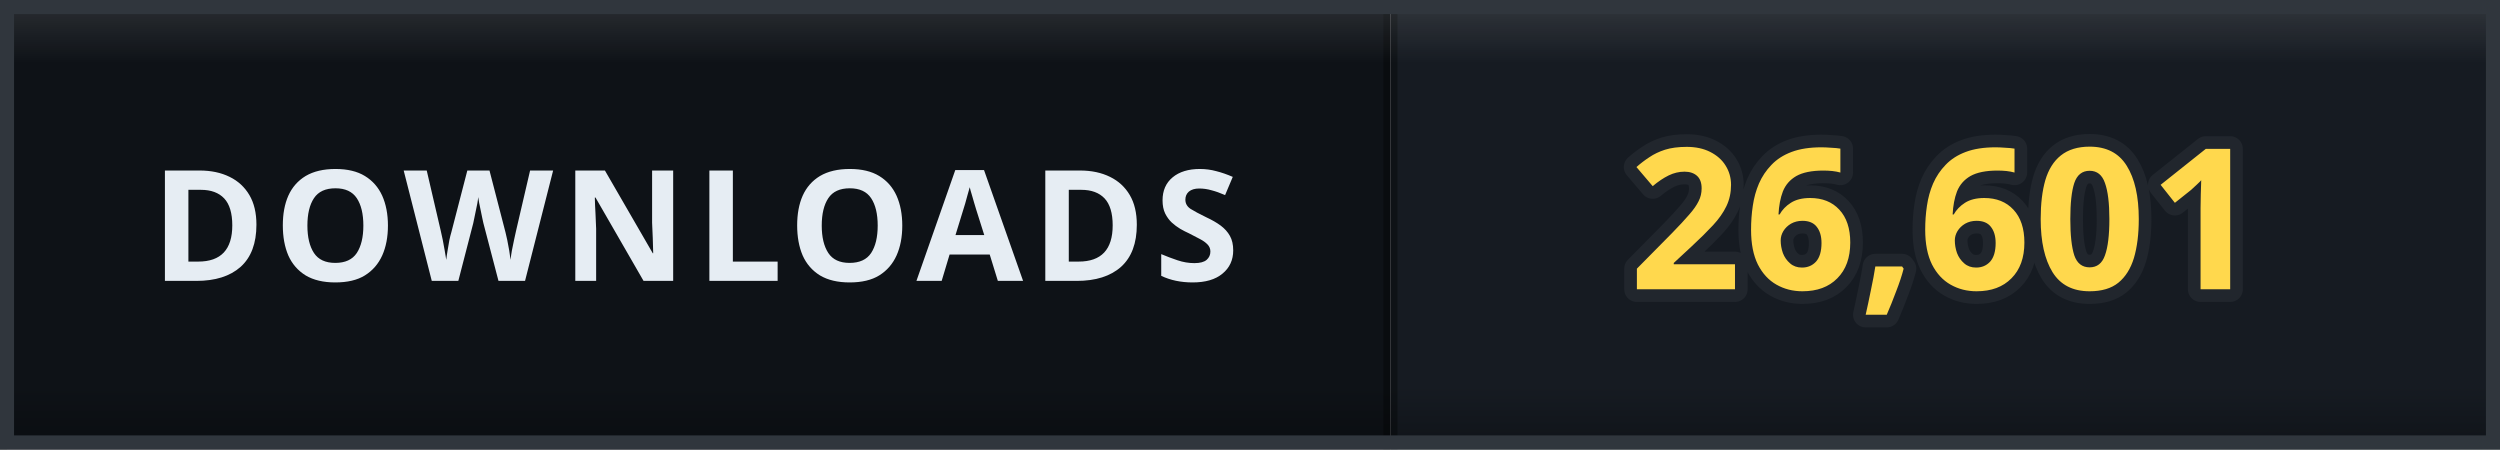
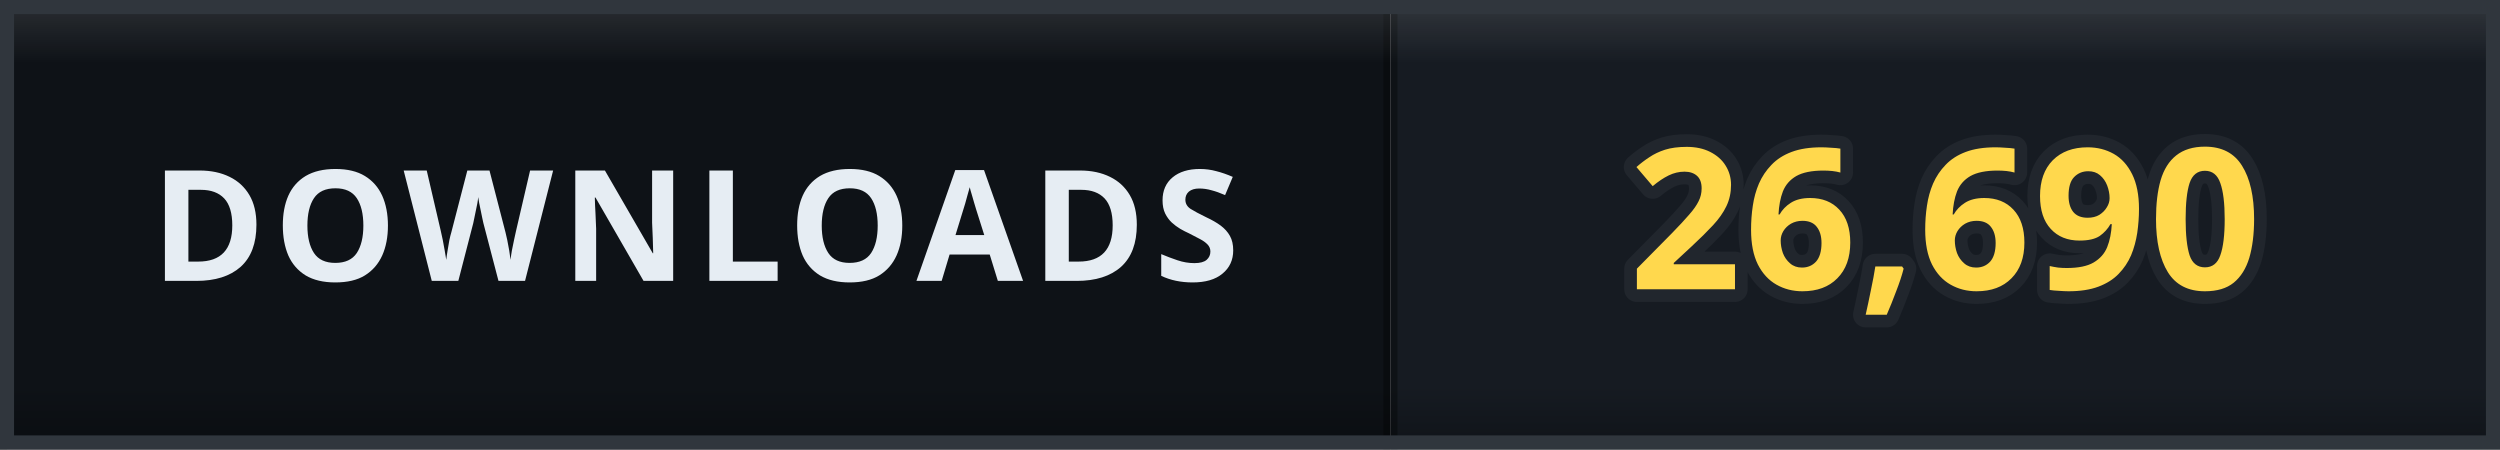
- <svg xmlns="http://www.w3.org/2000/svg" width="178" height="32" viewBox="0 0 178 32" role="img" aria-label="DOWNLOADS: 26,601">
+ <svg xmlns="http://www.w3.org/2000/svg" width="178" height="32" viewBox="0 0 178 32" role="img" aria-label="DOWNLOADS: 26,690">
  <defs>
    <clipPath id="clip">
      <rect width="178" height="32" rx="0" />
    </clipPath>
    <linearGradient id="bevel" x1="0" y1="0" x2="0" y2="1">
      <stop offset="0" stop-color="#ffffff" stop-opacity="0.12" />
      <stop offset="0.14" stop-color="#ffffff" stop-opacity="0" />
      <stop offset="0.86" stop-color="#000000" stop-opacity="0" />
      <stop offset="1" stop-color="#000000" stop-opacity="0.28" />
    </linearGradient>
  </defs>
  <g clip-path="url(#clip)">
    <rect width="0" height="32" fill="#161b22" />
    <rect x="0" width="99" height="32" fill="#0e1217" />
    <rect x="99" width="79" height="32" fill="#161b22" />
    <rect x="-0.5" width="1" height="32" fill="#000000" opacity="0.35" />
    <rect x="98.5" width="1" height="32" fill="#000000" opacity="0.35" />
    <text x="49.5" y="20" font-family="Verdana, 'Segoe UI', sans-serif" font-size="11" font-weight="700" letter-spacing="0.6" fill="#e6edf3" text-anchor="middle">DOWNLOADS</text>
-     <text x="138.5" y="20.6" font-family="Verdana, 'Segoe UI', sans-serif" font-size="14" font-weight="700" letter-spacing="0.2" fill="#ffd84d" stroke="#21262d" stroke-width="1.8" stroke-linejoin="round" paint-order="stroke" text-anchor="middle">26,601</text>
+     <text x="138.5" y="20.6" font-family="Verdana, 'Segoe UI', sans-serif" font-size="14" font-weight="700" letter-spacing="0.2" fill="#ffd84d" stroke="#21262d" stroke-width="1.8" stroke-linejoin="round" paint-order="stroke" text-anchor="middle">26,690</text>
    <rect width="178" height="32" rx="0" fill="url(#bevel)" />
  </g>
  <rect x="0.5" y="0.5" width="177" height="31" rx="0" fill="none" stroke="#30363d" />
</svg>
